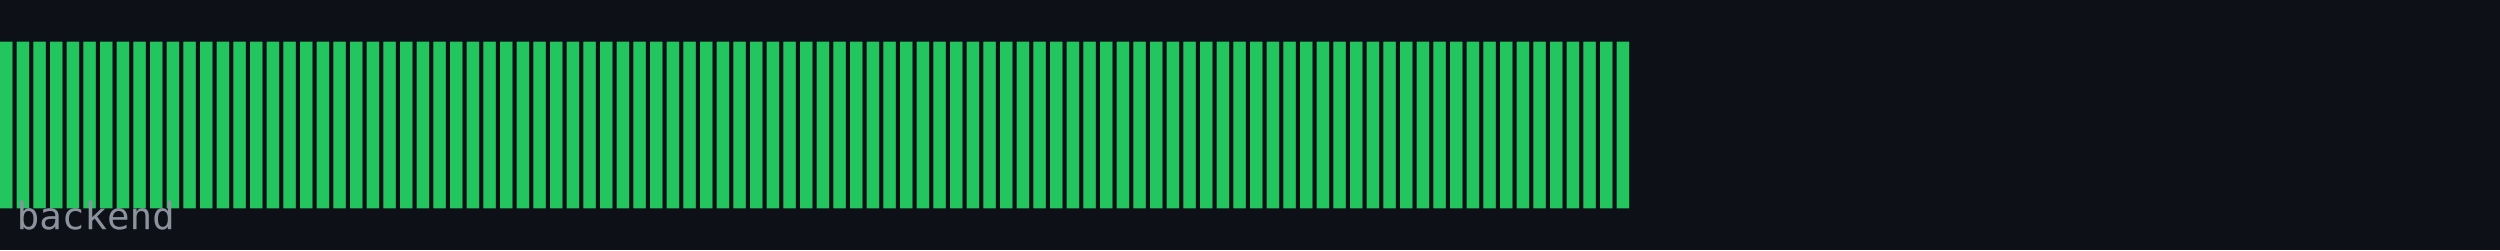
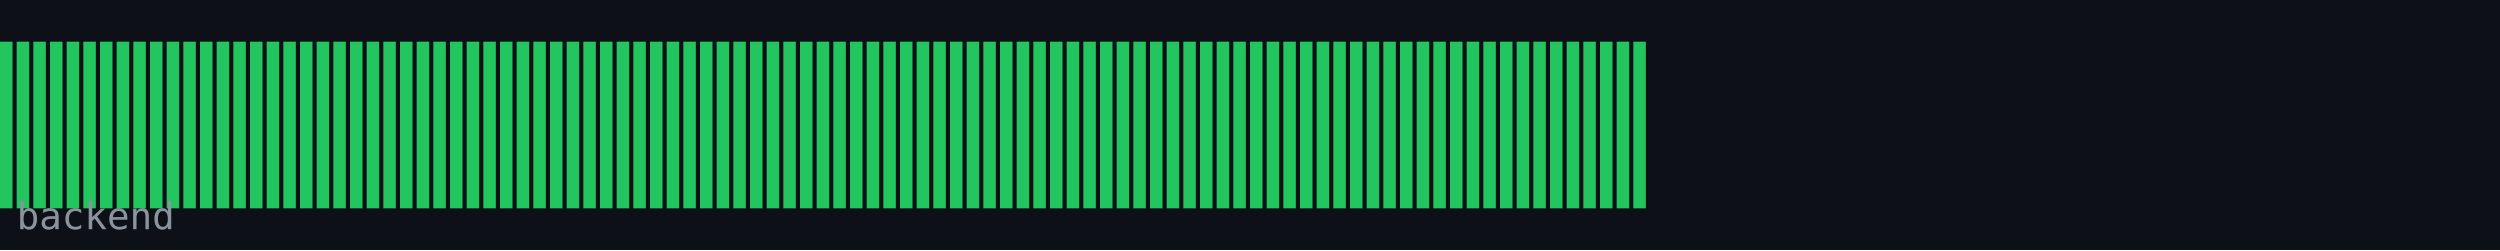
<svg xmlns="http://www.w3.org/2000/svg" width="600" height="60" viewBox="0 0 600 60">
  <rect width="600" height="60" fill="#0d1117" />
  <rect x="0" y="10" width="3" height="40" fill="#22c55e" />
  <rect x="4" y="10" width="3" height="40" fill="#22c55e" />
  <rect x="8" y="10" width="3" height="40" fill="#22c55e" />
  <rect x="12" y="10" width="3" height="40" fill="#22c55e" />
  <rect x="16" y="10" width="3" height="40" fill="#22c55e" />
  <rect x="20" y="10" width="3" height="40" fill="#22c55e" />
  <rect x="24" y="10" width="3" height="40" fill="#22c55e" />
  <rect x="28" y="10" width="3" height="40" fill="#22c55e" />
  <rect x="32" y="10" width="3" height="40" fill="#22c55e" />
  <rect x="36" y="10" width="3" height="40" fill="#22c55e" />
  <rect x="40" y="10" width="3" height="40" fill="#22c55e" />
  <rect x="44" y="10" width="3" height="40" fill="#22c55e" />
  <rect x="48" y="10" width="3" height="40" fill="#22c55e" />
  <rect x="52" y="10" width="3" height="40" fill="#22c55e" />
  <rect x="56" y="10" width="3" height="40" fill="#22c55e" />
  <rect x="60" y="10" width="3" height="40" fill="#22c55e" />
  <rect x="64" y="10" width="3" height="40" fill="#22c55e" />
  <rect x="68" y="10" width="3" height="40" fill="#22c55e" />
  <rect x="72" y="10" width="3" height="40" fill="#22c55e" />
  <rect x="76" y="10" width="3" height="40" fill="#22c55e" />
  <rect x="80" y="10" width="3" height="40" fill="#22c55e" />
  <rect x="84" y="10" width="3" height="40" fill="#22c55e" />
  <rect x="88" y="10" width="3" height="40" fill="#22c55e" />
  <rect x="92" y="10" width="3" height="40" fill="#22c55e" />
  <rect x="96" y="10" width="3" height="40" fill="#22c55e" />
  <rect x="100" y="10" width="3" height="40" fill="#22c55e" />
  <rect x="104" y="10" width="3" height="40" fill="#22c55e" />
  <rect x="108" y="10" width="3" height="40" fill="#22c55e" />
  <rect x="112" y="10" width="3" height="40" fill="#22c55e" />
  <rect x="116" y="10" width="3" height="40" fill="#22c55e" />
  <rect x="120" y="10" width="3" height="40" fill="#22c55e" />
  <rect x="124" y="10" width="3" height="40" fill="#22c55e" />
  <rect x="128" y="10" width="3" height="40" fill="#22c55e" />
  <rect x="132" y="10" width="3" height="40" fill="#22c55e" />
  <rect x="136" y="10" width="3" height="40" fill="#22c55e" />
  <rect x="140" y="10" width="3" height="40" fill="#22c55e" />
  <rect x="144" y="10" width="3" height="40" fill="#22c55e" />
  <rect x="148" y="10" width="3" height="40" fill="#22c55e" />
  <rect x="152" y="10" width="3" height="40" fill="#22c55e" />
  <rect x="156" y="10" width="3" height="40" fill="#22c55e" />
  <rect x="160" y="10" width="3" height="40" fill="#22c55e" />
  <rect x="164" y="10" width="3" height="40" fill="#22c55e" />
  <rect x="168" y="10" width="3" height="40" fill="#22c55e" />
  <rect x="172" y="10" width="3" height="40" fill="#22c55e" />
  <rect x="176" y="10" width="3" height="40" fill="#22c55e" />
  <rect x="180" y="10" width="3" height="40" fill="#22c55e" />
  <rect x="184" y="10" width="3" height="40" fill="#22c55e" />
  <rect x="188" y="10" width="3" height="40" fill="#22c55e" />
  <rect x="192" y="10" width="3" height="40" fill="#22c55e" />
  <rect x="196" y="10" width="3" height="40" fill="#22c55e" />
  <rect x="200" y="10" width="3" height="40" fill="#22c55e" />
  <rect x="204" y="10" width="3" height="40" fill="#22c55e" />
  <rect x="208" y="10" width="3" height="40" fill="#22c55e" />
  <rect x="212" y="10" width="3" height="40" fill="#22c55e" />
  <rect x="216" y="10" width="3" height="40" fill="#22c55e" />
  <rect x="220" y="10" width="3" height="40" fill="#22c55e" />
  <rect x="224" y="10" width="3" height="40" fill="#22c55e" />
  <rect x="228" y="10" width="3" height="40" fill="#22c55e" />
  <rect x="232" y="10" width="3" height="40" fill="#22c55e" />
  <rect x="236" y="10" width="3" height="40" fill="#22c55e" />
  <rect x="240" y="10" width="3" height="40" fill="#22c55e" />
  <rect x="244" y="10" width="3" height="40" fill="#22c55e" />
  <rect x="248" y="10" width="3" height="40" fill="#22c55e" />
  <rect x="252" y="10" width="3" height="40" fill="#22c55e" />
  <rect x="256" y="10" width="3" height="40" fill="#22c55e" />
  <rect x="260" y="10" width="3" height="40" fill="#22c55e" />
  <rect x="264" y="10" width="3" height="40" fill="#22c55e" />
  <rect x="268" y="10" width="3" height="40" fill="#22c55e" />
  <rect x="272" y="10" width="3" height="40" fill="#22c55e" />
  <rect x="276" y="10" width="3" height="40" fill="#22c55e" />
  <rect x="280" y="10" width="3" height="40" fill="#22c55e" />
  <rect x="284" y="10" width="3" height="40" fill="#22c55e" />
  <rect x="288" y="10" width="3" height="40" fill="#22c55e" />
  <rect x="292" y="10" width="3" height="40" fill="#22c55e" />
  <rect x="296" y="10" width="3" height="40" fill="#22c55e" />
  <rect x="300" y="10" width="3" height="40" fill="#22c55e" />
  <rect x="304" y="10" width="3" height="40" fill="#22c55e" />
  <rect x="308" y="10" width="3" height="40" fill="#22c55e" />
  <rect x="312" y="10" width="3" height="40" fill="#22c55e" />
  <rect x="316" y="10" width="3" height="40" fill="#22c55e" />
  <rect x="320" y="10" width="3" height="40" fill="#22c55e" />
  <rect x="324" y="10" width="3" height="40" fill="#22c55e" />
  <rect x="328" y="10" width="3" height="40" fill="#22c55e" />
  <rect x="332" y="10" width="3" height="40" fill="#22c55e" />
  <rect x="336" y="10" width="3" height="40" fill="#22c55e" />
  <rect x="340" y="10" width="3" height="40" fill="#22c55e" />
  <rect x="344" y="10" width="3" height="40" fill="#22c55e" />
  <rect x="348" y="10" width="3" height="40" fill="#22c55e" />
  <rect x="352" y="10" width="3" height="40" fill="#22c55e" />
  <rect x="356" y="10" width="3" height="40" fill="#22c55e" />
  <rect x="360" y="10" width="3" height="40" fill="#22c55e" />
  <rect x="364" y="10" width="3" height="40" fill="#22c55e" />
  <rect x="368" y="10" width="3" height="40" fill="#22c55e" />
  <rect x="372" y="10" width="3" height="40" fill="#22c55e" />
  <rect x="376" y="10" width="3" height="40" fill="#22c55e" />
  <rect x="380" y="10" width="3" height="40" fill="#22c55e" />
  <rect x="384" y="10" width="3" height="40" fill="#22c55e" />
  <rect x="388" y="10" width="3" height="40" fill="#22c55e" />
+   <rect x="392" y="10" width="3" height="40" fill="#22c55e" />
  <text x="4" y="55" font-family="monospace" font-size="9" fill="#8b949e">backend</text>
</svg>
